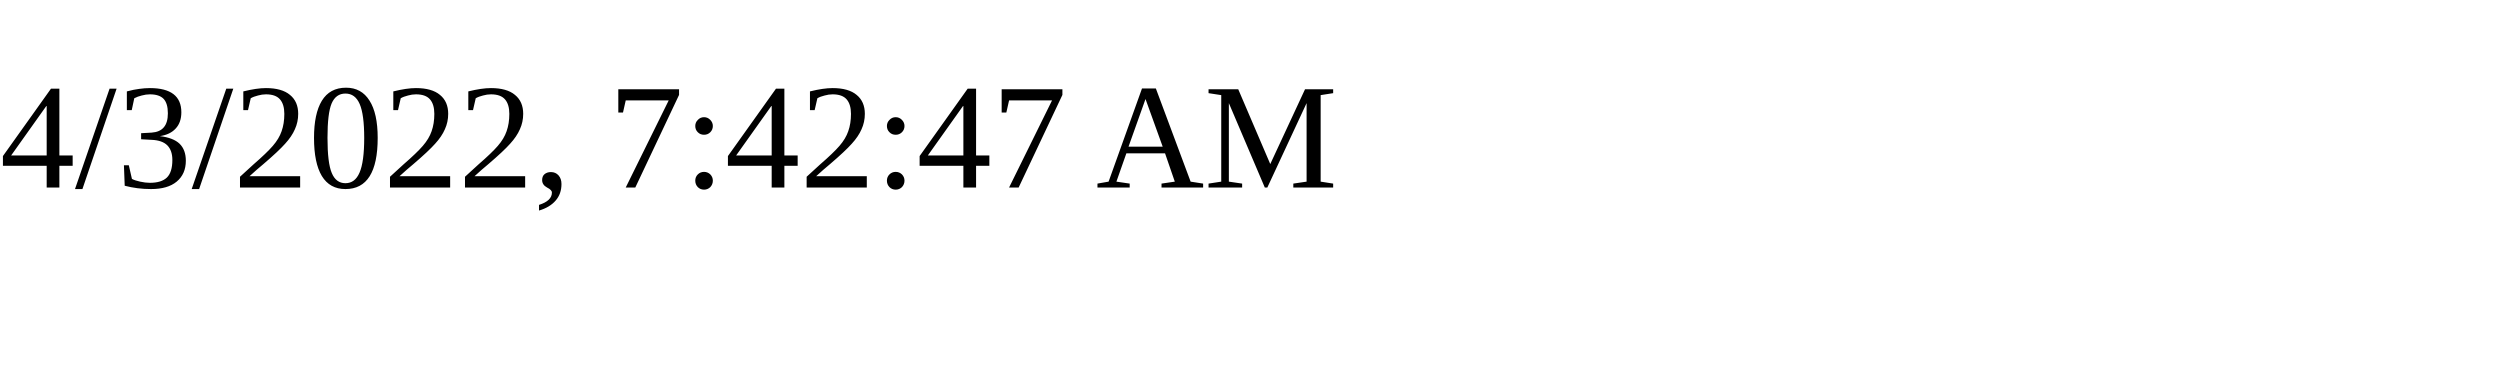
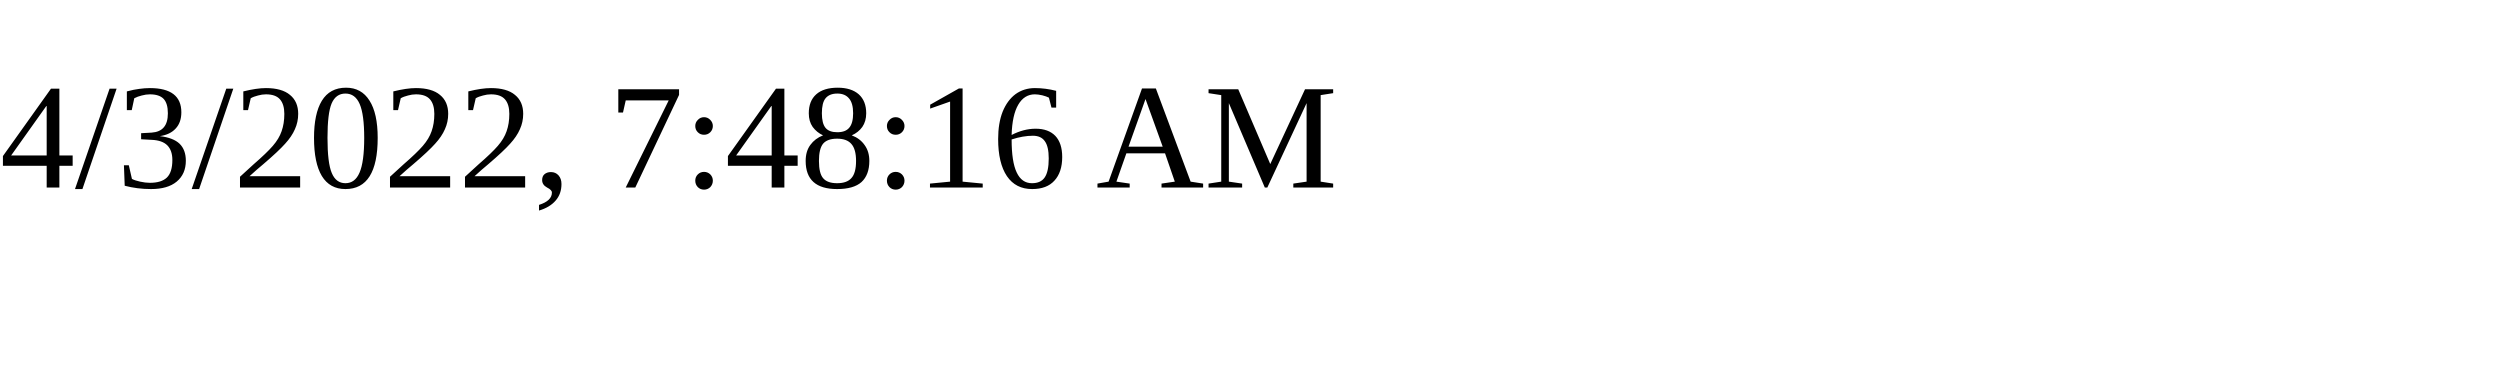
<svg xmlns="http://www.w3.org/2000/svg" height="30" width="200">
-   <text x="0" y="15">4/3/2022, 7:42:47 AM</text>
+   <text x="0" y="15">4/3/2022, 7:48:16 AM</text>
</svg>
